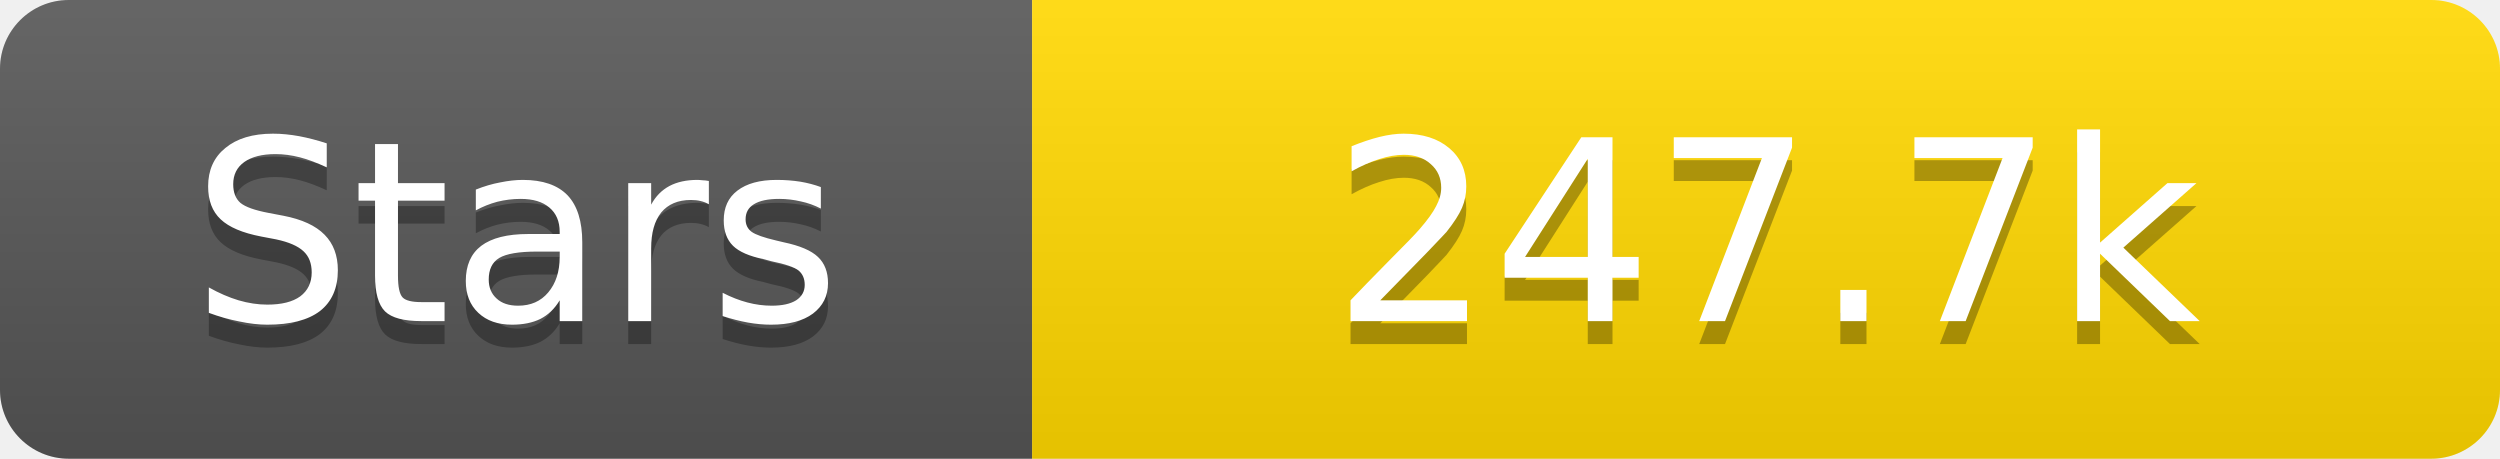
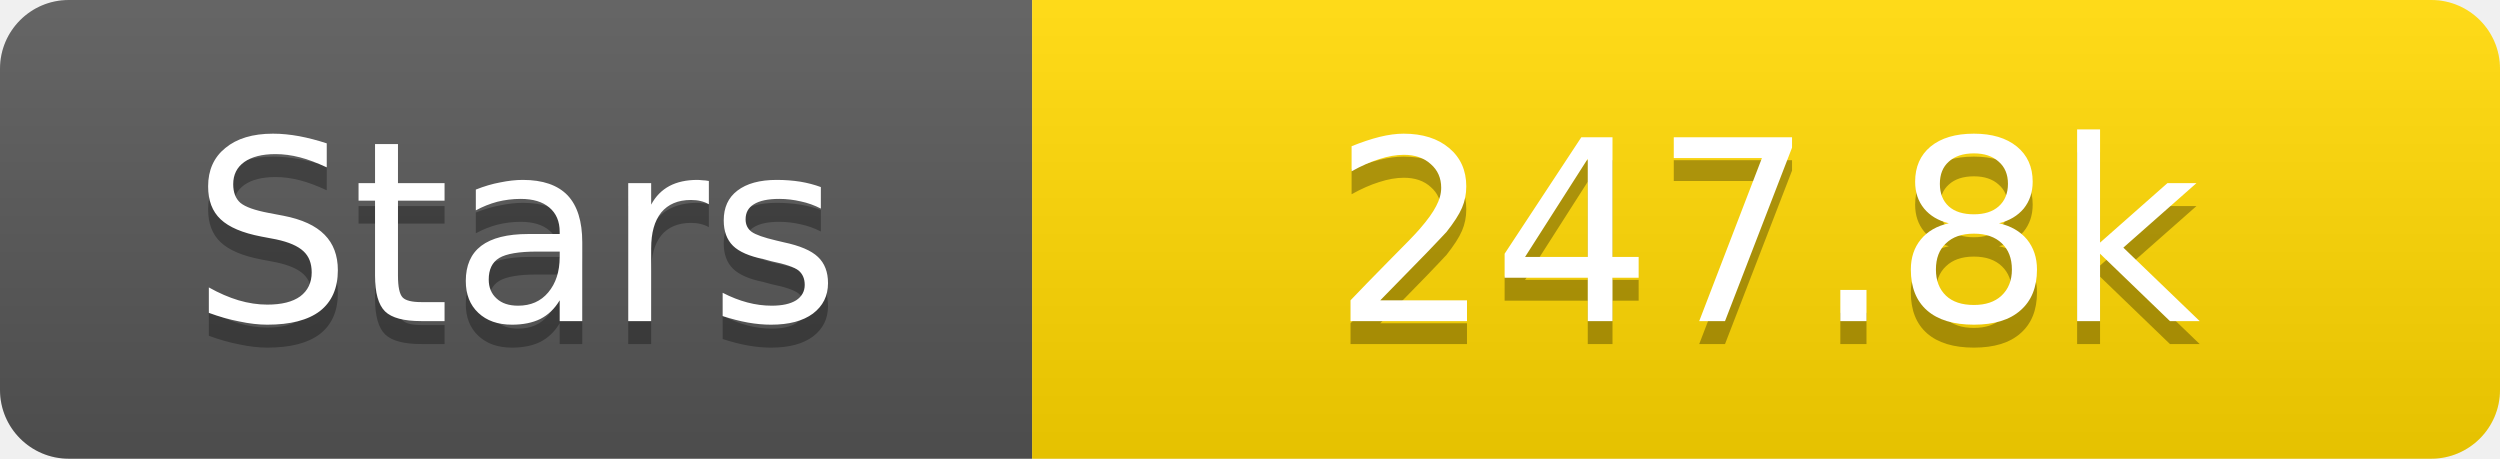
<svg xmlns="http://www.w3.org/2000/svg" width="109" height="20">
  <linearGradient id="s" x2="0" y2="100%">
    <stop offset="0" stop-color="#fff" stop-opacity=".1" />
    <stop offset="1" stop-opacity=".1" />
  </linearGradient>
  <clipPath id="r">
    <rect width="109" height="20" rx="3" fill="#fff" />
  </clipPath>
  <g clip-path="url(#r)">
    <rect width="45" height="20" fill="#555" />
    <rect x="45" width="64" height="20" fill="#ffd700" />
    <rect width="109" height="20" fill="url(#s)" />
  </g>
  <g fill="#fff" text-anchor="middle" font-family="Verdana,Geneva,DejaVu Sans,sans-serif" text-rendering="geometricPrecision" font-size="11">
    <text x="22.5" y="15" fill="#010101" fill-opacity=".3">Stars</text>
    <text x="22.5" y="14">Stars</text>
-     <text x="77.0" y="15" fill="#010101" fill-opacity=".3">247.7k</text>
-     <text x="77.0" y="14">247.7k</text>
+     <text x="77.0" y="15" fill="#010101" fill-opacity=".3">247.8k</text>
+     <text x="77.0" y="14">247.8k</text>
  </g>
</svg>
